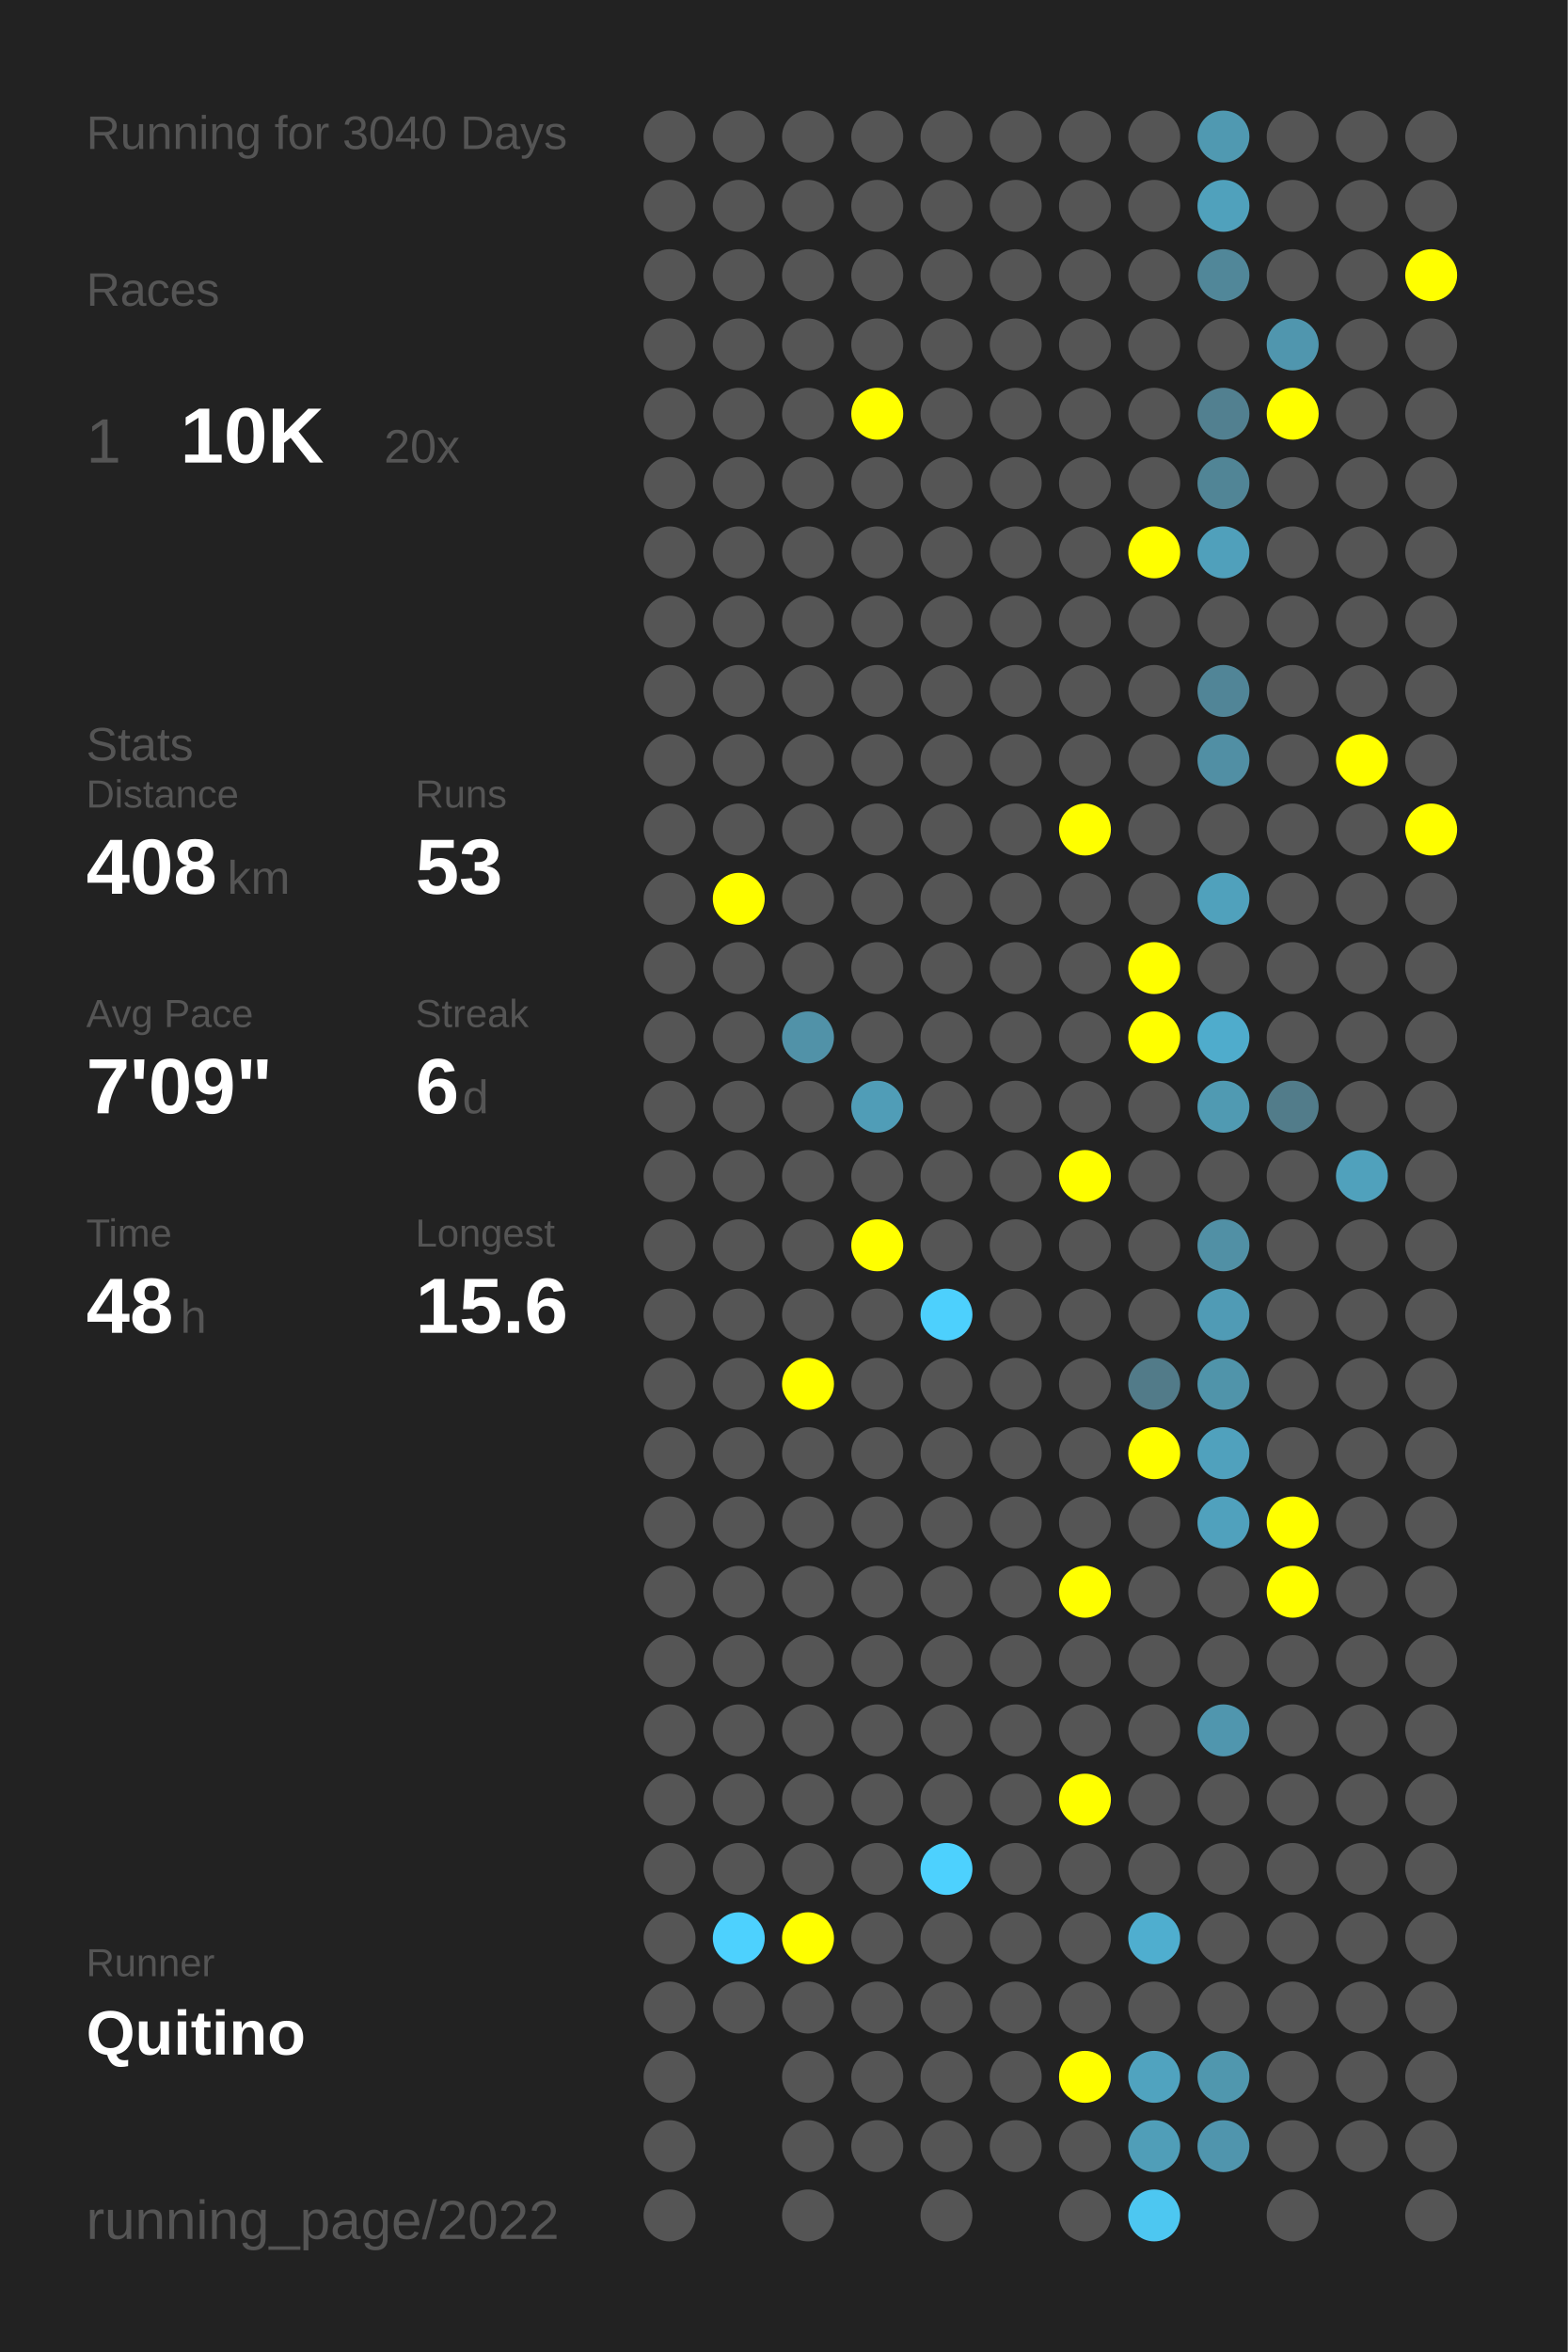
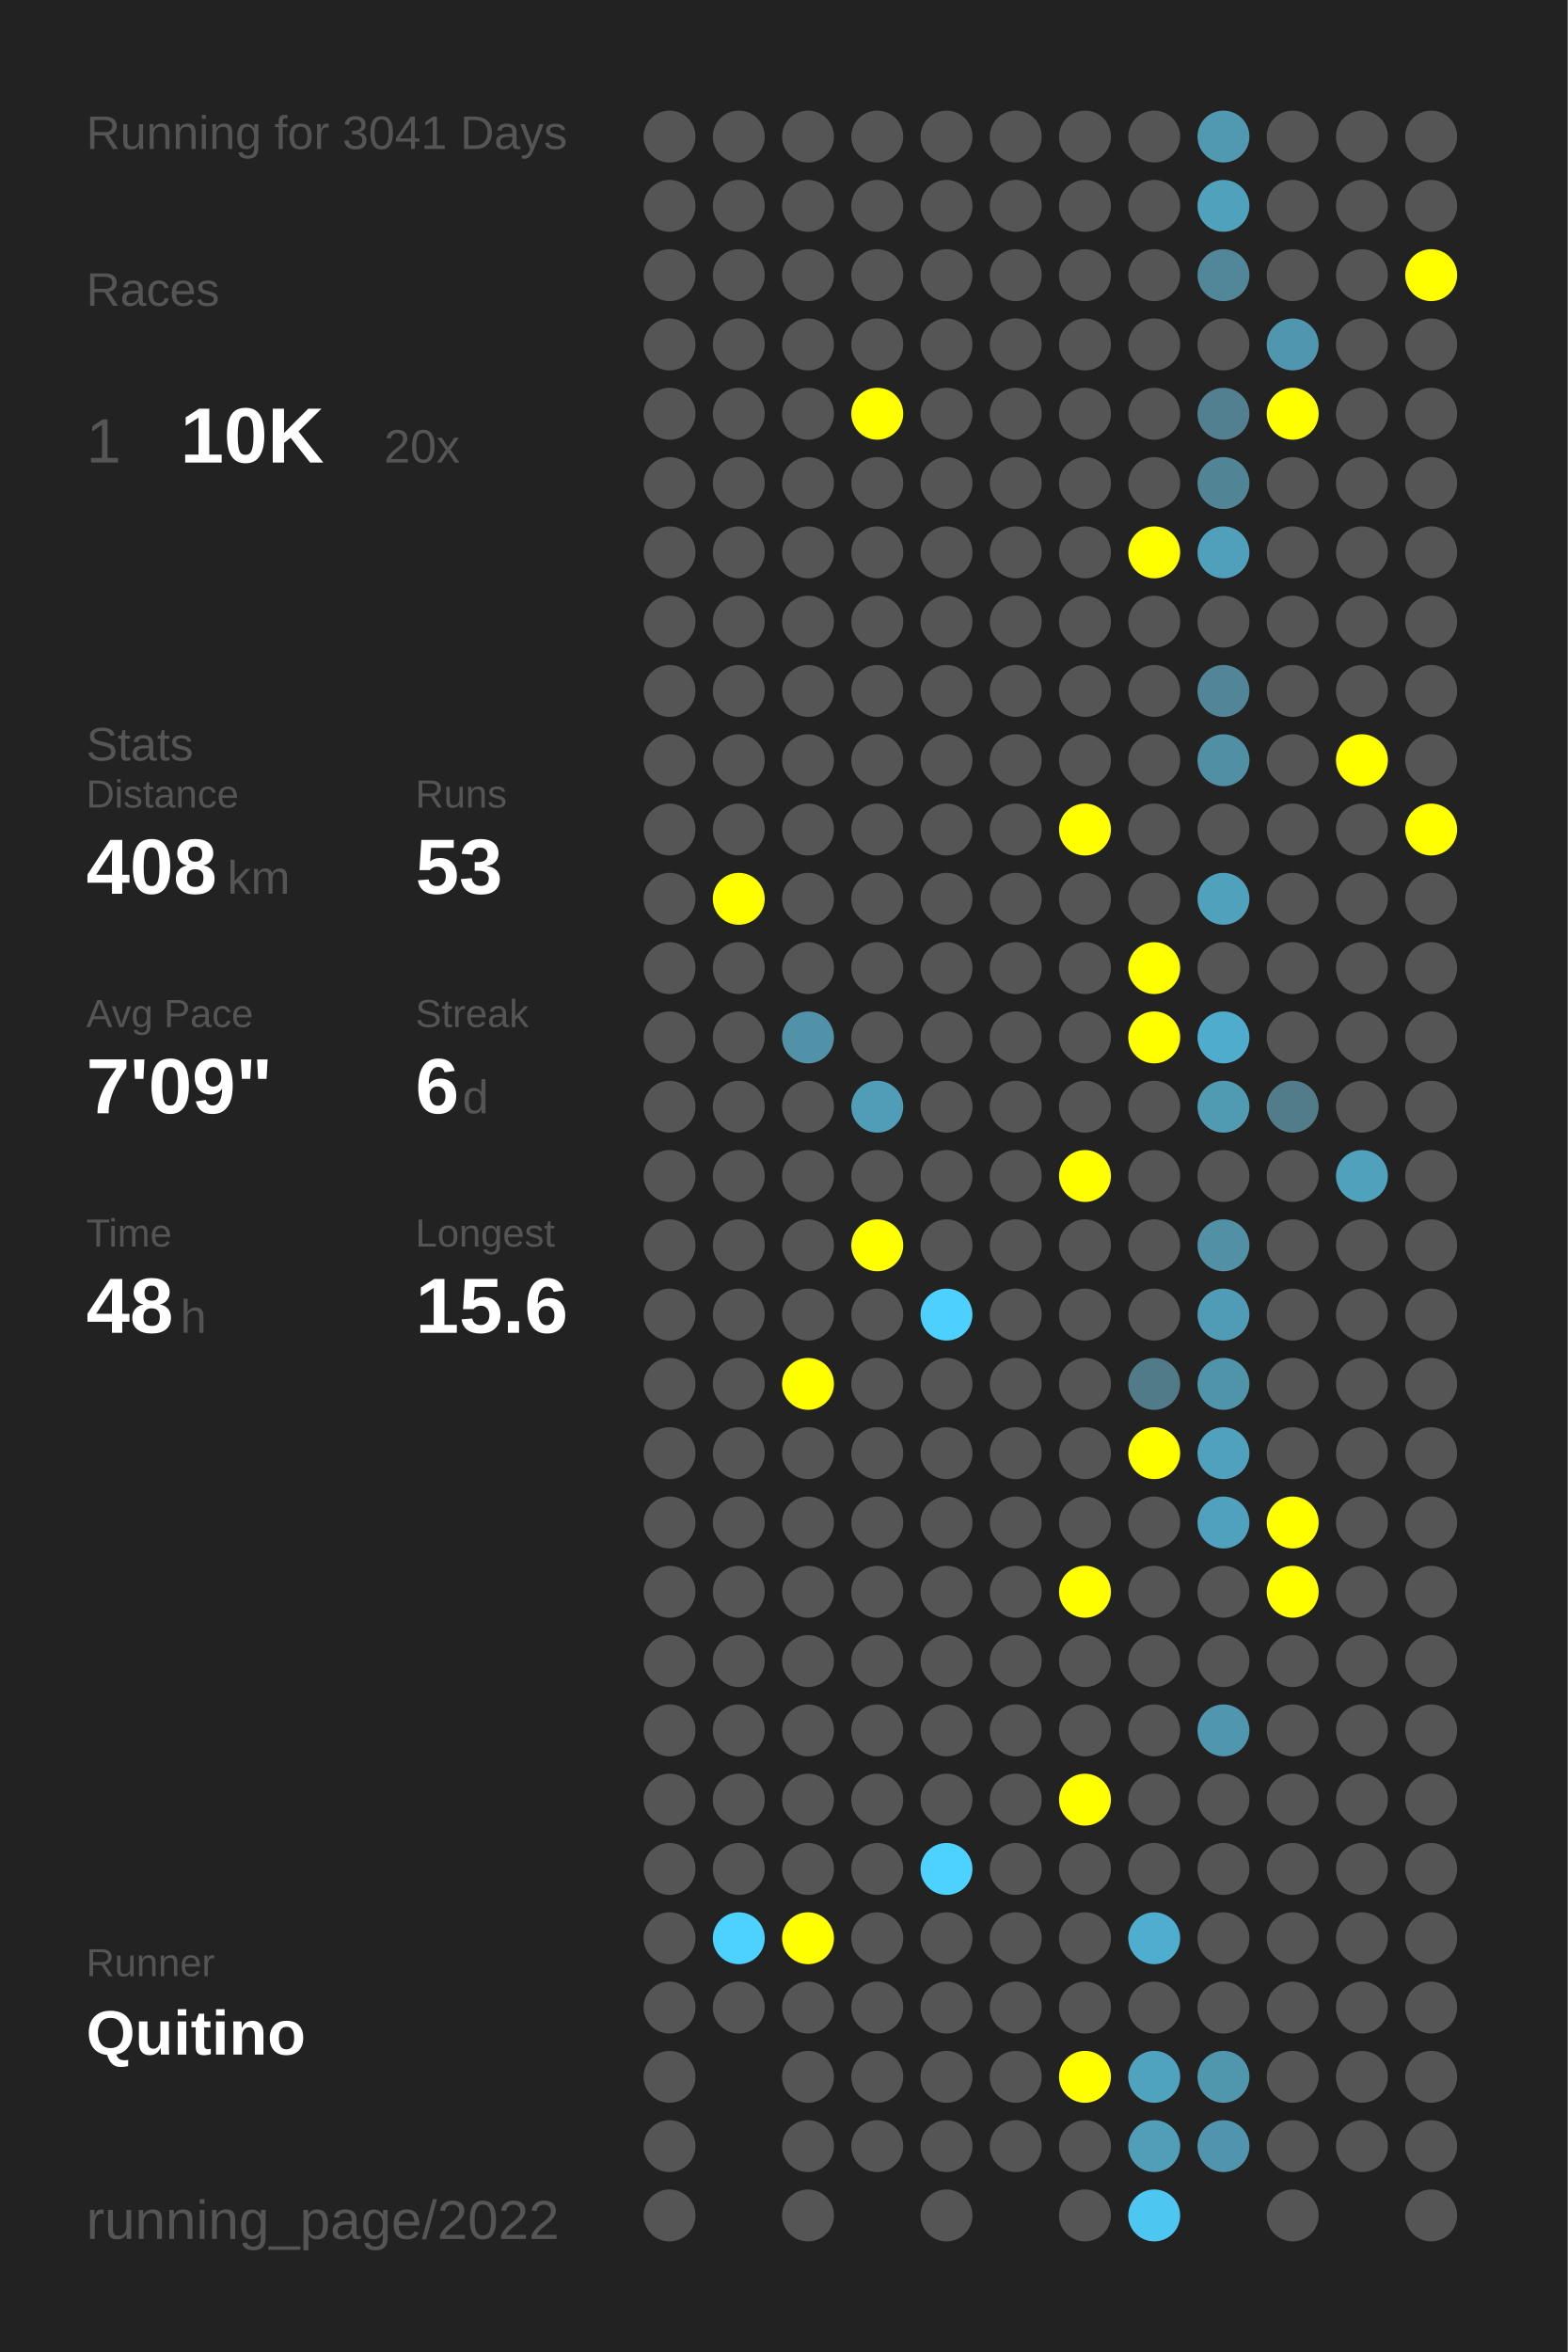
<svg xmlns="http://www.w3.org/2000/svg" baseProfile="full" height="300mm" version="1.1" viewBox="0,0,200,300" width="200mm">
  <defs />
  <rect fill="#222222" height="300" width="200" x="0" y="0" />
-   <text fill="#555555" style="font-size:6px; font-family:Arial;" x="11" y="19">Running for 3040 Days</text>
+   <text fill="#555555" style="font-size:6px; font-family:Arial;" x="11" y="19">Running for 3041 Days</text>
  <text fill="#555555" style="font-size:6px; font-family:Arial;" x="11" y="39">Races</text>
  <text fill="#555555" style="font-size:8px; font-family:Arial;" x="11" y="59">1</text>
  <text fill="#FFFFFF" style="font-size:10px; font-family:Arial; font-weight:bold;" x="23" y="59">10K</text>
  <text fill="#555555" style="font-size:6px; font-family:Arial;" x="49" y="59">20x</text>
  <text fill="#555555" style="font-size:6px; font-family:Arial;" x="11" y="97">Stats</text>
  <text fill="#555555" style="font-size:5px; font-family:Arial;" x="11" y="103">Distance</text>
  <text fill="#FFFFFF" style="font-size:10px; font-family:Arial; font-weight:bold;" x="11" y="114">408</text>
  <text fill="#555555" style="font-size:6px; font-family:Arial;" x="29" y="114">km</text>
  <text fill="#555555" style="font-size:5px; font-family:Arial;" x="53" y="103">Runs</text>
  <text fill="#FFFFFF" style="font-size:10px; font-family:Arial; font-weight:bold;" x="53" y="114">53</text>
  <text fill="#555555" style="font-size:5px; font-family:Arial;" x="11" y="131">Avg Pace</text>
  <text fill="#FFFFFF" style="font-size:10px; font-family:Arial; font-weight:bold;" x="11" y="142">7'09"</text>
  <text fill="#555555" style="font-size:5px; font-family:Arial;" x="53" y="131">Streak</text>
  <text fill="#FFFFFF" style="font-size:10px; font-family:Arial; font-weight:bold;" x="53" y="142">6</text>
  <text fill="#555555" style="font-size:6px; font-family:Arial;" x="59" y="142">d</text>
  <text fill="#555555" style="font-size:5px; font-family:Arial;" x="11" y="159">Time</text>
  <text fill="#FFFFFF" style="font-size:10px; font-family:Arial; font-weight:bold;" x="11" y="170">48</text>
  <text fill="#555555" style="font-size:6px; font-family:Arial;" x="23" y="170">h</text>
  <text fill="#555555" style="font-size:5px; font-family:Arial;" x="53" y="159">Longest</text>
  <text fill="#FFFFFF" style="font-size:10px; font-family:Arial; font-weight:bold;" x="53" y="170">15.6</text>
  <text fill="#555555" style="font-size:5px; font-family:Arial;" x="11" y="252.065">Runner</text>
  <text fill="#FFFFFF" style="font-size:8px; font-family:Arial; font-weight:bold;" x="11" y="262.065">Quitino</text>
  <text fill="#555555" style="font-size:7px; font-family:Arial;" x="11" y="285.581">running_page/2022</text>
  <circle cx="85.417" cy="17.419" fill="#555555" r="3.312" />
  <circle cx="85.417" cy="26.258" fill="#555555" r="3.312" />
  <circle cx="85.417" cy="35.097" fill="#555555" r="3.312" />
  <circle cx="85.417" cy="43.935" fill="#555555" r="3.312" />
  <circle cx="85.417" cy="52.774" fill="#555555" r="3.312" />
  <circle cx="85.417" cy="61.613" fill="#555555" r="3.312" />
  <circle cx="85.417" cy="70.452" fill="#555555" r="3.312" />
  <circle cx="85.417" cy="79.29" fill="#555555" r="3.312" />
  <circle cx="85.417" cy="88.129" fill="#555555" r="3.312" />
  <circle cx="85.417" cy="96.968" fill="#555555" r="3.312" />
  <circle cx="85.417" cy="105.806" fill="#555555" r="3.312" />
  <circle cx="85.417" cy="114.645" fill="#555555" r="3.312" />
  <circle cx="85.417" cy="123.484" fill="#555555" r="3.312" />
  <circle cx="85.417" cy="132.323" fill="#555555" r="3.312" />
  <circle cx="85.417" cy="141.161" fill="#555555" r="3.312" />
  <circle cx="85.417" cy="150" fill="#555555" r="3.312" />
  <circle cx="85.417" cy="158.839" fill="#555555" r="3.312" />
  <circle cx="85.417" cy="167.677" fill="#555555" r="3.312" />
  <circle cx="85.417" cy="176.516" fill="#555555" r="3.312" />
  <circle cx="85.417" cy="185.355" fill="#555555" r="3.312" />
  <circle cx="85.417" cy="194.194" fill="#555555" r="3.312" />
  <circle cx="85.417" cy="203.032" fill="#555555" r="3.312" />
  <circle cx="85.417" cy="211.871" fill="#555555" r="3.312" />
  <circle cx="85.417" cy="220.71" fill="#555555" r="3.312" />
  <circle cx="85.417" cy="229.548" fill="#555555" r="3.312" />
  <circle cx="85.417" cy="238.387" fill="#555555" r="3.312" />
  <circle cx="85.417" cy="247.226" fill="#555555" r="3.312" />
  <circle cx="85.417" cy="256.065" fill="#555555" r="3.312" />
  <circle cx="85.417" cy="264.903" fill="#555555" r="3.312" />
  <circle cx="85.417" cy="273.742" fill="#555555" r="3.312" />
  <circle cx="85.417" cy="282.581" fill="#555555" r="3.312" />
  <circle cx="94.25" cy="17.419" fill="#555555" r="3.312" />
  <circle cx="94.25" cy="26.258" fill="#555555" r="3.312" />
  <circle cx="94.25" cy="35.097" fill="#555555" r="3.312" />
  <circle cx="94.25" cy="43.935" fill="#555555" r="3.312" />
  <circle cx="94.25" cy="52.774" fill="#555555" r="3.312" />
  <circle cx="94.25" cy="61.613" fill="#555555" r="3.312" />
  <circle cx="94.25" cy="70.452" fill="#555555" r="3.312" />
  <circle cx="94.25" cy="79.29" fill="#555555" r="3.312" />
  <circle cx="94.25" cy="88.129" fill="#555555" r="3.312" />
  <circle cx="94.25" cy="96.968" fill="#555555" r="3.312" />
  <circle cx="94.25" cy="105.806" fill="#555555" r="3.312" />
  <circle cx="94.25" cy="114.645" fill="#FFFF00" r="3.312" />
  <circle cx="94.25" cy="123.484" fill="#555555" r="3.312" />
  <circle cx="94.25" cy="132.323" fill="#555555" r="3.312" />
  <circle cx="94.25" cy="141.161" fill="#555555" r="3.312" />
  <circle cx="94.25" cy="150" fill="#555555" r="3.312" />
  <circle cx="94.25" cy="158.839" fill="#555555" r="3.312" />
  <circle cx="94.25" cy="167.677" fill="#555555" r="3.312" />
  <circle cx="94.25" cy="176.516" fill="#555555" r="3.312" />
  <circle cx="94.25" cy="185.355" fill="#555555" r="3.312" />
  <circle cx="94.25" cy="194.194" fill="#555555" r="3.312" />
  <circle cx="94.25" cy="203.032" fill="#555555" r="3.312" />
  <circle cx="94.25" cy="211.871" fill="#555555" r="3.312" />
  <circle cx="94.25" cy="220.71" fill="#555555" r="3.312" />
  <circle cx="94.25" cy="229.548" fill="#555555" r="3.312" />
  <circle cx="94.25" cy="238.387" fill="#555555" r="3.312" />
  <circle cx="94.25" cy="247.226" fill="#4dd1fe" r="3.312" />
  <circle cx="94.25" cy="256.065" fill="#555555" r="3.312" />
  <circle cx="103.083" cy="17.419" fill="#555555" r="3.312" />
  <circle cx="103.083" cy="26.258" fill="#555555" r="3.312" />
  <circle cx="103.083" cy="35.097" fill="#555555" r="3.312" />
  <circle cx="103.083" cy="43.935" fill="#555555" r="3.312" />
  <circle cx="103.083" cy="52.774" fill="#555555" r="3.312" />
  <circle cx="103.083" cy="61.613" fill="#555555" r="3.312" />
  <circle cx="103.083" cy="70.452" fill="#555555" r="3.312" />
  <circle cx="103.083" cy="79.29" fill="#555555" r="3.312" />
  <circle cx="103.083" cy="88.129" fill="#555555" r="3.312" />
  <circle cx="103.083" cy="96.968" fill="#555555" r="3.312" />
  <circle cx="103.083" cy="105.806" fill="#555555" r="3.312" />
  <circle cx="103.083" cy="114.645" fill="#555555" r="3.312" />
  <circle cx="103.083" cy="123.484" fill="#555555" r="3.312" />
  <circle cx="103.083" cy="132.323" fill="#5192a8" r="3.312" />
  <circle cx="103.083" cy="141.161" fill="#555555" r="3.312" />
  <circle cx="103.083" cy="150" fill="#555555" r="3.312" />
  <circle cx="103.083" cy="158.839" fill="#555555" r="3.312" />
  <circle cx="103.083" cy="167.677" fill="#555555" r="3.312" />
  <circle cx="103.083" cy="176.516" fill="#FFFF00" r="3.312" />
  <circle cx="103.083" cy="185.355" fill="#555555" r="3.312" />
  <circle cx="103.083" cy="194.194" fill="#555555" r="3.312" />
  <circle cx="103.083" cy="203.032" fill="#555555" r="3.312" />
  <circle cx="103.083" cy="211.871" fill="#555555" r="3.312" />
  <circle cx="103.083" cy="220.71" fill="#555555" r="3.312" />
  <circle cx="103.083" cy="229.548" fill="#555555" r="3.312" />
  <circle cx="103.083" cy="238.387" fill="#555555" r="3.312" />
  <circle cx="103.083" cy="247.226" fill="#FFFF00" r="3.312" />
  <circle cx="103.083" cy="256.065" fill="#555555" r="3.312" />
  <circle cx="103.083" cy="264.903" fill="#555555" r="3.312" />
  <circle cx="103.083" cy="273.742" fill="#555555" r="3.312" />
  <circle cx="103.083" cy="282.581" fill="#555555" r="3.312" />
  <circle cx="111.917" cy="17.419" fill="#555555" r="3.312" />
  <circle cx="111.917" cy="26.258" fill="#555555" r="3.312" />
  <circle cx="111.917" cy="35.097" fill="#555555" r="3.312" />
  <circle cx="111.917" cy="43.935" fill="#555555" r="3.312" />
  <circle cx="111.917" cy="52.774" fill="#FFFF00" r="3.312" />
  <circle cx="111.917" cy="61.613" fill="#555555" r="3.312" />
  <circle cx="111.917" cy="70.452" fill="#555555" r="3.312" />
  <circle cx="111.917" cy="79.29" fill="#555555" r="3.312" />
  <circle cx="111.917" cy="88.129" fill="#555555" r="3.312" />
  <circle cx="111.917" cy="96.968" fill="#555555" r="3.312" />
  <circle cx="111.917" cy="105.806" fill="#555555" r="3.312" />
  <circle cx="111.917" cy="114.645" fill="#555555" r="3.312" />
  <circle cx="111.917" cy="123.484" fill="#555555" r="3.312" />
  <circle cx="111.917" cy="132.323" fill="#555555" r="3.312" />
  <circle cx="111.917" cy="141.161" fill="#509db7" r="3.312" />
  <circle cx="111.917" cy="150" fill="#555555" r="3.312" />
  <circle cx="111.917" cy="158.839" fill="#FFFF00" r="3.312" />
  <circle cx="111.917" cy="167.677" fill="#555555" r="3.312" />
  <circle cx="111.917" cy="176.516" fill="#555555" r="3.312" />
  <circle cx="111.917" cy="185.355" fill="#555555" r="3.312" />
  <circle cx="111.917" cy="194.194" fill="#555555" r="3.312" />
  <circle cx="111.917" cy="203.032" fill="#555555" r="3.312" />
  <circle cx="111.917" cy="211.871" fill="#555555" r="3.312" />
  <circle cx="111.917" cy="220.71" fill="#555555" r="3.312" />
  <circle cx="111.917" cy="229.548" fill="#555555" r="3.312" />
  <circle cx="111.917" cy="238.387" fill="#555555" r="3.312" />
  <circle cx="111.917" cy="247.226" fill="#555555" r="3.312" />
  <circle cx="111.917" cy="256.065" fill="#555555" r="3.312" />
  <circle cx="111.917" cy="264.903" fill="#555555" r="3.312" />
  <circle cx="111.917" cy="273.742" fill="#555555" r="3.312" />
  <circle cx="120.75" cy="17.419" fill="#555555" r="3.312" />
  <circle cx="120.75" cy="26.258" fill="#555555" r="3.312" />
  <circle cx="120.75" cy="35.097" fill="#555555" r="3.312" />
  <circle cx="120.75" cy="43.935" fill="#555555" r="3.312" />
  <circle cx="120.75" cy="52.774" fill="#555555" r="3.312" />
  <circle cx="120.75" cy="61.613" fill="#555555" r="3.312" />
  <circle cx="120.75" cy="70.452" fill="#555555" r="3.312" />
  <circle cx="120.75" cy="79.29" fill="#555555" r="3.312" />
  <circle cx="120.75" cy="88.129" fill="#555555" r="3.312" />
  <circle cx="120.75" cy="96.968" fill="#555555" r="3.312" />
  <circle cx="120.75" cy="105.806" fill="#555555" r="3.312" />
  <circle cx="120.75" cy="114.645" fill="#555555" r="3.312" />
  <circle cx="120.75" cy="123.484" fill="#555555" r="3.312" />
  <circle cx="120.75" cy="132.323" fill="#555555" r="3.312" />
  <circle cx="120.75" cy="141.161" fill="#555555" r="3.312" />
  <circle cx="120.75" cy="150" fill="#555555" r="3.312" />
  <circle cx="120.75" cy="158.839" fill="#555555" r="3.312" />
  <circle cx="120.75" cy="167.677" fill="#4dd0fd" r="3.312" />
  <circle cx="120.75" cy="176.516" fill="#555555" r="3.312" />
  <circle cx="120.75" cy="185.355" fill="#555555" r="3.312" />
  <circle cx="120.75" cy="194.194" fill="#555555" r="3.312" />
  <circle cx="120.75" cy="203.032" fill="#555555" r="3.312" />
  <circle cx="120.75" cy="211.871" fill="#555555" r="3.312" />
  <circle cx="120.75" cy="220.71" fill="#555555" r="3.312" />
  <circle cx="120.75" cy="229.548" fill="#555555" r="3.312" />
  <circle cx="120.75" cy="238.387" fill="#4dd1fe" r="3.312" />
  <circle cx="120.75" cy="247.226" fill="#555555" r="3.312" />
  <circle cx="120.75" cy="256.065" fill="#555555" r="3.312" />
  <circle cx="120.75" cy="264.903" fill="#555555" r="3.312" />
  <circle cx="120.75" cy="273.742" fill="#555555" r="3.312" />
  <circle cx="120.75" cy="282.581" fill="#555555" r="3.312" />
  <circle cx="129.583" cy="17.419" fill="#555555" r="3.312" />
  <circle cx="129.583" cy="26.258" fill="#555555" r="3.312" />
  <circle cx="129.583" cy="35.097" fill="#555555" r="3.312" />
  <circle cx="129.583" cy="43.935" fill="#555555" r="3.312" />
  <circle cx="129.583" cy="52.774" fill="#555555" r="3.312" />
  <circle cx="129.583" cy="61.613" fill="#555555" r="3.312" />
  <circle cx="129.583" cy="70.452" fill="#555555" r="3.312" />
  <circle cx="129.583" cy="79.29" fill="#555555" r="3.312" />
  <circle cx="129.583" cy="88.129" fill="#555555" r="3.312" />
  <circle cx="129.583" cy="96.968" fill="#555555" r="3.312" />
  <circle cx="129.583" cy="105.806" fill="#555555" r="3.312" />
  <circle cx="129.583" cy="114.645" fill="#555555" r="3.312" />
  <circle cx="129.583" cy="123.484" fill="#555555" r="3.312" />
  <circle cx="129.583" cy="132.323" fill="#555555" r="3.312" />
  <circle cx="129.583" cy="141.161" fill="#555555" r="3.312" />
  <circle cx="129.583" cy="150" fill="#555555" r="3.312" />
  <circle cx="129.583" cy="158.839" fill="#555555" r="3.312" />
  <circle cx="129.583" cy="167.677" fill="#555555" r="3.312" />
  <circle cx="129.583" cy="176.516" fill="#555555" r="3.312" />
  <circle cx="129.583" cy="185.355" fill="#555555" r="3.312" />
  <circle cx="129.583" cy="194.194" fill="#555555" r="3.312" />
  <circle cx="129.583" cy="203.032" fill="#555555" r="3.312" />
  <circle cx="129.583" cy="211.871" fill="#555555" r="3.312" />
  <circle cx="129.583" cy="220.71" fill="#555555" r="3.312" />
  <circle cx="129.583" cy="229.548" fill="#555555" r="3.312" />
  <circle cx="129.583" cy="238.387" fill="#555555" r="3.312" />
  <circle cx="129.583" cy="247.226" fill="#555555" r="3.312" />
  <circle cx="129.583" cy="256.065" fill="#555555" r="3.312" />
  <circle cx="129.583" cy="264.903" fill="#555555" r="3.312" />
  <circle cx="129.583" cy="273.742" fill="#555555" r="3.312" />
  <circle cx="138.417" cy="17.419" fill="#555555" r="3.312" />
  <circle cx="138.417" cy="26.258" fill="#555555" r="3.312" />
  <circle cx="138.417" cy="35.097" fill="#555555" r="3.312" />
  <circle cx="138.417" cy="43.935" fill="#555555" r="3.312" />
  <circle cx="138.417" cy="52.774" fill="#555555" r="3.312" />
  <circle cx="138.417" cy="61.613" fill="#555555" r="3.312" />
  <circle cx="138.417" cy="70.452" fill="#555555" r="3.312" />
  <circle cx="138.417" cy="79.29" fill="#555555" r="3.312" />
  <circle cx="138.417" cy="88.129" fill="#555555" r="3.312" />
  <circle cx="138.417" cy="96.968" fill="#555555" r="3.312" />
  <circle cx="138.417" cy="105.806" fill="#FFFF00" r="3.312" />
  <circle cx="138.417" cy="114.645" fill="#555555" r="3.312" />
  <circle cx="138.417" cy="123.484" fill="#555555" r="3.312" />
  <circle cx="138.417" cy="132.323" fill="#555555" r="3.312" />
  <circle cx="138.417" cy="141.161" fill="#555555" r="3.312" />
  <circle cx="138.417" cy="150" fill="#FFFF00" r="3.312" />
  <circle cx="138.417" cy="158.839" fill="#555555" r="3.312" />
  <circle cx="138.417" cy="167.677" fill="#555555" r="3.312" />
  <circle cx="138.417" cy="176.516" fill="#555555" r="3.312" />
  <circle cx="138.417" cy="185.355" fill="#555555" r="3.312" />
  <circle cx="138.417" cy="194.194" fill="#555555" r="3.312" />
  <circle cx="138.417" cy="203.032" fill="#FFFF00" r="3.312" />
  <circle cx="138.417" cy="211.871" fill="#555555" r="3.312" />
  <circle cx="138.417" cy="220.71" fill="#555555" r="3.312" />
  <circle cx="138.417" cy="229.548" fill="#FFFF00" r="3.312" />
  <circle cx="138.417" cy="238.387" fill="#555555" r="3.312" />
  <circle cx="138.417" cy="247.226" fill="#555555" r="3.312" />
  <circle cx="138.417" cy="256.065" fill="#555555" r="3.312" />
  <circle cx="138.417" cy="264.903" fill="#FFFF00" r="3.312" />
  <circle cx="138.417" cy="273.742" fill="#555555" r="3.312" />
  <circle cx="138.417" cy="282.581" fill="#555555" r="3.312" />
  <circle cx="147.25" cy="17.419" fill="#555555" r="3.312" />
  <circle cx="147.25" cy="26.258" fill="#555555" r="3.312" />
  <circle cx="147.25" cy="35.097" fill="#555555" r="3.312" />
  <circle cx="147.25" cy="43.935" fill="#555555" r="3.312" />
  <circle cx="147.25" cy="52.774" fill="#555555" r="3.312" />
  <circle cx="147.25" cy="61.613" fill="#555555" r="3.312" />
  <circle cx="147.25" cy="70.452" fill="#FFFF00" r="3.312" />
  <circle cx="147.25" cy="79.29" fill="#555555" r="3.312" />
  <circle cx="147.25" cy="88.129" fill="#555555" r="3.312" />
  <circle cx="147.25" cy="96.968" fill="#555555" r="3.312" />
  <circle cx="147.25" cy="105.806" fill="#555555" r="3.312" />
  <circle cx="147.25" cy="114.645" fill="#555555" r="3.312" />
  <circle cx="147.25" cy="123.484" fill="#FFFF00" r="3.312" />
  <circle cx="147.25" cy="132.323" fill="#FFFF00" r="3.312" />
  <circle cx="147.25" cy="141.161" fill="#555555" r="3.312" />
  <circle cx="147.25" cy="150" fill="#555555" r="3.312" />
  <circle cx="147.25" cy="158.839" fill="#555555" r="3.312" />
  <circle cx="147.25" cy="167.677" fill="#555555" r="3.312" />
  <circle cx="147.25" cy="176.516" fill="#527b89" r="3.312" />
  <circle cx="147.25" cy="185.355" fill="#FFFF00" r="3.312" />
  <circle cx="147.25" cy="194.194" fill="#555555" r="3.312" />
  <circle cx="147.25" cy="203.032" fill="#555555" r="3.312" />
  <circle cx="147.25" cy="211.871" fill="#555555" r="3.312" />
  <circle cx="147.25" cy="220.71" fill="#555555" r="3.312" />
  <circle cx="147.25" cy="229.548" fill="#555555" r="3.312" />
  <circle cx="147.25" cy="238.387" fill="#555555" r="3.312" />
  <circle cx="147.25" cy="247.226" fill="#4faecf" r="3.312" />
  <circle cx="147.25" cy="256.065" fill="#555555" r="3.312" />
  <circle cx="147.25" cy="264.903" fill="#50a3bf" r="3.312" />
  <circle cx="147.25" cy="273.742" fill="#509eb8" r="3.312" />
  <circle cx="147.25" cy="282.581" fill="#4dc7f1" r="3.312" />
  <circle cx="156.083" cy="17.419" fill="#5099b1" r="3.312" />
  <circle cx="156.083" cy="26.258" fill="#50a1bc" r="3.312" />
  <circle cx="156.083" cy="35.097" fill="#518799" r="3.312" />
  <circle cx="156.083" cy="43.935" fill="#555555" r="3.312" />
  <circle cx="156.083" cy="52.774" fill="#528090" r="3.312" />
  <circle cx="156.083" cy="61.613" fill="#518596" r="3.312" />
  <circle cx="156.083" cy="70.452" fill="#50a0bb" r="3.312" />
  <circle cx="156.083" cy="79.29" fill="#555555" r="3.312" />
  <circle cx="156.083" cy="88.129" fill="#518597" r="3.312" />
  <circle cx="156.083" cy="96.968" fill="#518fa4" r="3.312" />
  <circle cx="156.083" cy="105.806" fill="#555555" r="3.312" />
  <circle cx="156.083" cy="114.645" fill="#50a1bc" r="3.312" />
  <circle cx="156.083" cy="123.484" fill="#555555" r="3.312" />
  <circle cx="156.083" cy="132.323" fill="#4faccc" r="3.312" />
  <circle cx="156.083" cy="141.161" fill="#509ab2" r="3.312" />
  <circle cx="156.083" cy="150" fill="#555555" r="3.312" />
  <circle cx="156.083" cy="158.839" fill="#5190a5" r="3.312" />
  <circle cx="156.083" cy="167.677" fill="#509bb5" r="3.312" />
  <circle cx="156.083" cy="176.516" fill="#5094aa" r="3.312" />
  <circle cx="156.083" cy="185.355" fill="#50a1bd" r="3.312" />
  <circle cx="156.083" cy="194.194" fill="#50a1bd" r="3.312" />
  <circle cx="156.083" cy="203.032" fill="#555555" r="3.312" />
  <circle cx="156.083" cy="211.871" fill="#555555" r="3.312" />
  <circle cx="156.083" cy="220.71" fill="#5096ae" r="3.312" />
  <circle cx="156.083" cy="229.548" fill="#555555" r="3.312" />
  <circle cx="156.083" cy="238.387" fill="#555555" r="3.312" />
  <circle cx="156.083" cy="247.226" fill="#555555" r="3.312" />
  <circle cx="156.083" cy="256.065" fill="#555555" r="3.312" />
  <circle cx="156.083" cy="264.903" fill="#5097ae" r="3.312" />
  <circle cx="156.083" cy="273.742" fill="#5095ad" r="3.312" />
  <circle cx="164.917" cy="17.419" fill="#555555" r="3.312" />
  <circle cx="164.917" cy="26.258" fill="#555555" r="3.312" />
  <circle cx="164.917" cy="35.097" fill="#555555" r="3.312" />
  <circle cx="164.917" cy="43.935" fill="#5096ae" r="3.312" />
  <circle cx="164.917" cy="52.774" fill="#FFFF00" r="3.312" />
  <circle cx="164.917" cy="61.613" fill="#555555" r="3.312" />
  <circle cx="164.917" cy="70.452" fill="#555555" r="3.312" />
  <circle cx="164.917" cy="79.29" fill="#555555" r="3.312" />
  <circle cx="164.917" cy="88.129" fill="#555555" r="3.312" />
  <circle cx="164.917" cy="96.968" fill="#555555" r="3.312" />
  <circle cx="164.917" cy="105.806" fill="#555555" r="3.312" />
  <circle cx="164.917" cy="114.645" fill="#555555" r="3.312" />
  <circle cx="164.917" cy="123.484" fill="#555555" r="3.312" />
  <circle cx="164.917" cy="132.323" fill="#555555" r="3.312" />
  <circle cx="164.917" cy="141.161" fill="#527c8a" r="3.312" />
  <circle cx="164.917" cy="150" fill="#555555" r="3.312" />
  <circle cx="164.917" cy="158.839" fill="#555555" r="3.312" />
  <circle cx="164.917" cy="167.677" fill="#555555" r="3.312" />
  <circle cx="164.917" cy="176.516" fill="#555555" r="3.312" />
  <circle cx="164.917" cy="185.355" fill="#555555" r="3.312" />
  <circle cx="164.917" cy="194.194" fill="#FFFF00" r="3.312" />
  <circle cx="164.917" cy="203.032" fill="#FFFF00" r="3.312" />
  <circle cx="164.917" cy="211.871" fill="#555555" r="3.312" />
  <circle cx="164.917" cy="220.71" fill="#555555" r="3.312" />
  <circle cx="164.917" cy="229.548" fill="#555555" r="3.312" />
  <circle cx="164.917" cy="238.387" fill="#555555" r="3.312" />
  <circle cx="164.917" cy="247.226" fill="#555555" r="3.312" />
  <circle cx="164.917" cy="256.065" fill="#555555" r="3.312" />
  <circle cx="164.917" cy="264.903" fill="#555555" r="3.312" />
  <circle cx="164.917" cy="273.742" fill="#555555" r="3.312" />
  <circle cx="164.917" cy="282.581" fill="#555555" r="3.312" />
  <circle cx="173.75" cy="17.419" fill="#555555" r="3.312" />
  <circle cx="173.75" cy="26.258" fill="#555555" r="3.312" />
  <circle cx="173.75" cy="35.097" fill="#555555" r="3.312" />
  <circle cx="173.75" cy="43.935" fill="#555555" r="3.312" />
  <circle cx="173.75" cy="52.774" fill="#555555" r="3.312" />
  <circle cx="173.75" cy="61.613" fill="#555555" r="3.312" />
  <circle cx="173.75" cy="70.452" fill="#555555" r="3.312" />
  <circle cx="173.75" cy="79.29" fill="#555555" r="3.312" />
  <circle cx="173.75" cy="88.129" fill="#555555" r="3.312" />
  <circle cx="173.75" cy="96.968" fill="#FFFF00" r="3.312" />
  <circle cx="173.75" cy="105.806" fill="#555555" r="3.312" />
  <circle cx="173.75" cy="114.645" fill="#555555" r="3.312" />
  <circle cx="173.75" cy="123.484" fill="#555555" r="3.312" />
  <circle cx="173.75" cy="132.323" fill="#555555" r="3.312" />
  <circle cx="173.75" cy="141.161" fill="#555555" r="3.312" />
  <circle cx="173.75" cy="150" fill="#50a1bc" r="3.312" />
  <circle cx="173.75" cy="158.839" fill="#555555" r="3.312" />
  <circle cx="173.75" cy="167.677" fill="#555555" r="3.312" />
  <circle cx="173.75" cy="176.516" fill="#555555" r="3.312" />
  <circle cx="173.75" cy="185.355" fill="#555555" r="3.312" />
  <circle cx="173.75" cy="194.194" fill="#555555" r="3.312" />
  <circle cx="173.75" cy="203.032" fill="#555555" r="3.312" />
  <circle cx="173.75" cy="211.871" fill="#555555" r="3.312" />
  <circle cx="173.75" cy="220.71" fill="#555555" r="3.312" />
  <circle cx="173.75" cy="229.548" fill="#555555" r="3.312" />
  <circle cx="173.75" cy="238.387" fill="#555555" r="3.312" />
  <circle cx="173.75" cy="247.226" fill="#555555" r="3.312" />
  <circle cx="173.75" cy="256.065" fill="#555555" r="3.312" />
  <circle cx="173.75" cy="264.903" fill="#555555" r="3.312" />
  <circle cx="173.75" cy="273.742" fill="#555555" r="3.312" />
  <circle cx="182.583" cy="17.419" fill="#555555" r="3.312" />
  <circle cx="182.583" cy="26.258" fill="#555555" r="3.312" />
  <circle cx="182.583" cy="35.097" fill="#FFFF00" r="3.312" />
  <circle cx="182.583" cy="43.935" fill="#555555" r="3.312" />
  <circle cx="182.583" cy="52.774" fill="#555555" r="3.312" />
  <circle cx="182.583" cy="61.613" fill="#555555" r="3.312" />
  <circle cx="182.583" cy="70.452" fill="#555555" r="3.312" />
  <circle cx="182.583" cy="79.29" fill="#555555" r="3.312" />
  <circle cx="182.583" cy="88.129" fill="#555555" r="3.312" />
  <circle cx="182.583" cy="96.968" fill="#555555" r="3.312" />
  <circle cx="182.583" cy="105.806" fill="#FFFF00" r="3.312" />
  <circle cx="182.583" cy="114.645" fill="#555555" r="3.312" />
  <circle cx="182.583" cy="123.484" fill="#555555" r="3.312" />
  <circle cx="182.583" cy="132.323" fill="#555555" r="3.312" />
  <circle cx="182.583" cy="141.161" fill="#555555" r="3.312" />
  <circle cx="182.583" cy="150" fill="#555555" r="3.312" />
  <circle cx="182.583" cy="158.839" fill="#555555" r="3.312" />
  <circle cx="182.583" cy="167.677" fill="#555555" r="3.312" />
  <circle cx="182.583" cy="176.516" fill="#555555" r="3.312" />
  <circle cx="182.583" cy="185.355" fill="#555555" r="3.312" />
  <circle cx="182.583" cy="194.194" fill="#555555" r="3.312" />
  <circle cx="182.583" cy="203.032" fill="#555555" r="3.312" />
  <circle cx="182.583" cy="211.871" fill="#555555" r="3.312" />
  <circle cx="182.583" cy="220.71" fill="#555555" r="3.312" />
  <circle cx="182.583" cy="229.548" fill="#555555" r="3.312" />
  <circle cx="182.583" cy="238.387" fill="#555555" r="3.312" />
  <circle cx="182.583" cy="247.226" fill="#555555" r="3.312" />
  <circle cx="182.583" cy="256.065" fill="#555555" r="3.312" />
  <circle cx="182.583" cy="264.903" fill="#555555" r="3.312" />
  <circle cx="182.583" cy="273.742" fill="#555555" r="3.312" />
  <circle cx="182.583" cy="282.581" fill="#555555" r="3.312" />
</svg>
